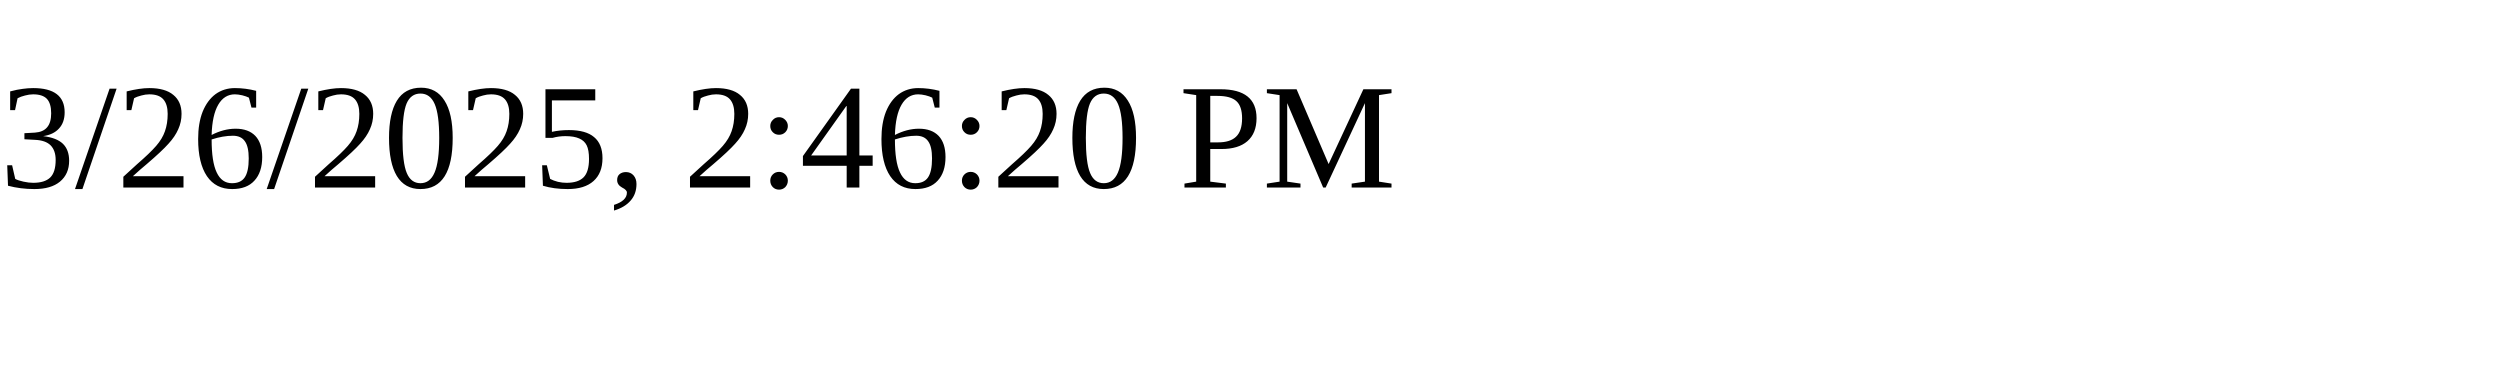
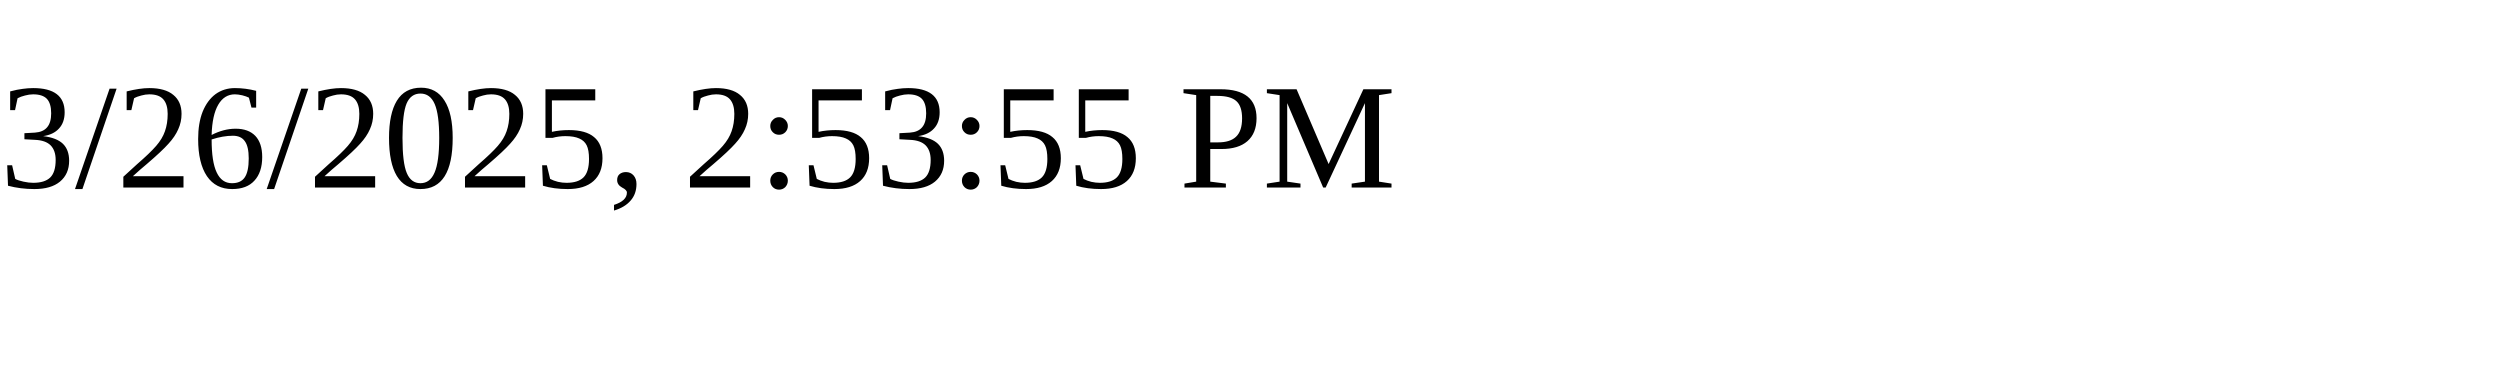
<svg xmlns="http://www.w3.org/2000/svg" height="30" width="200">
-   <text x="0" y="15">3/26/2025, 2:46:20 PM</text>
+   <text x="0" y="15">3/26/2025, 2:53:55 PM</text>
</svg>
